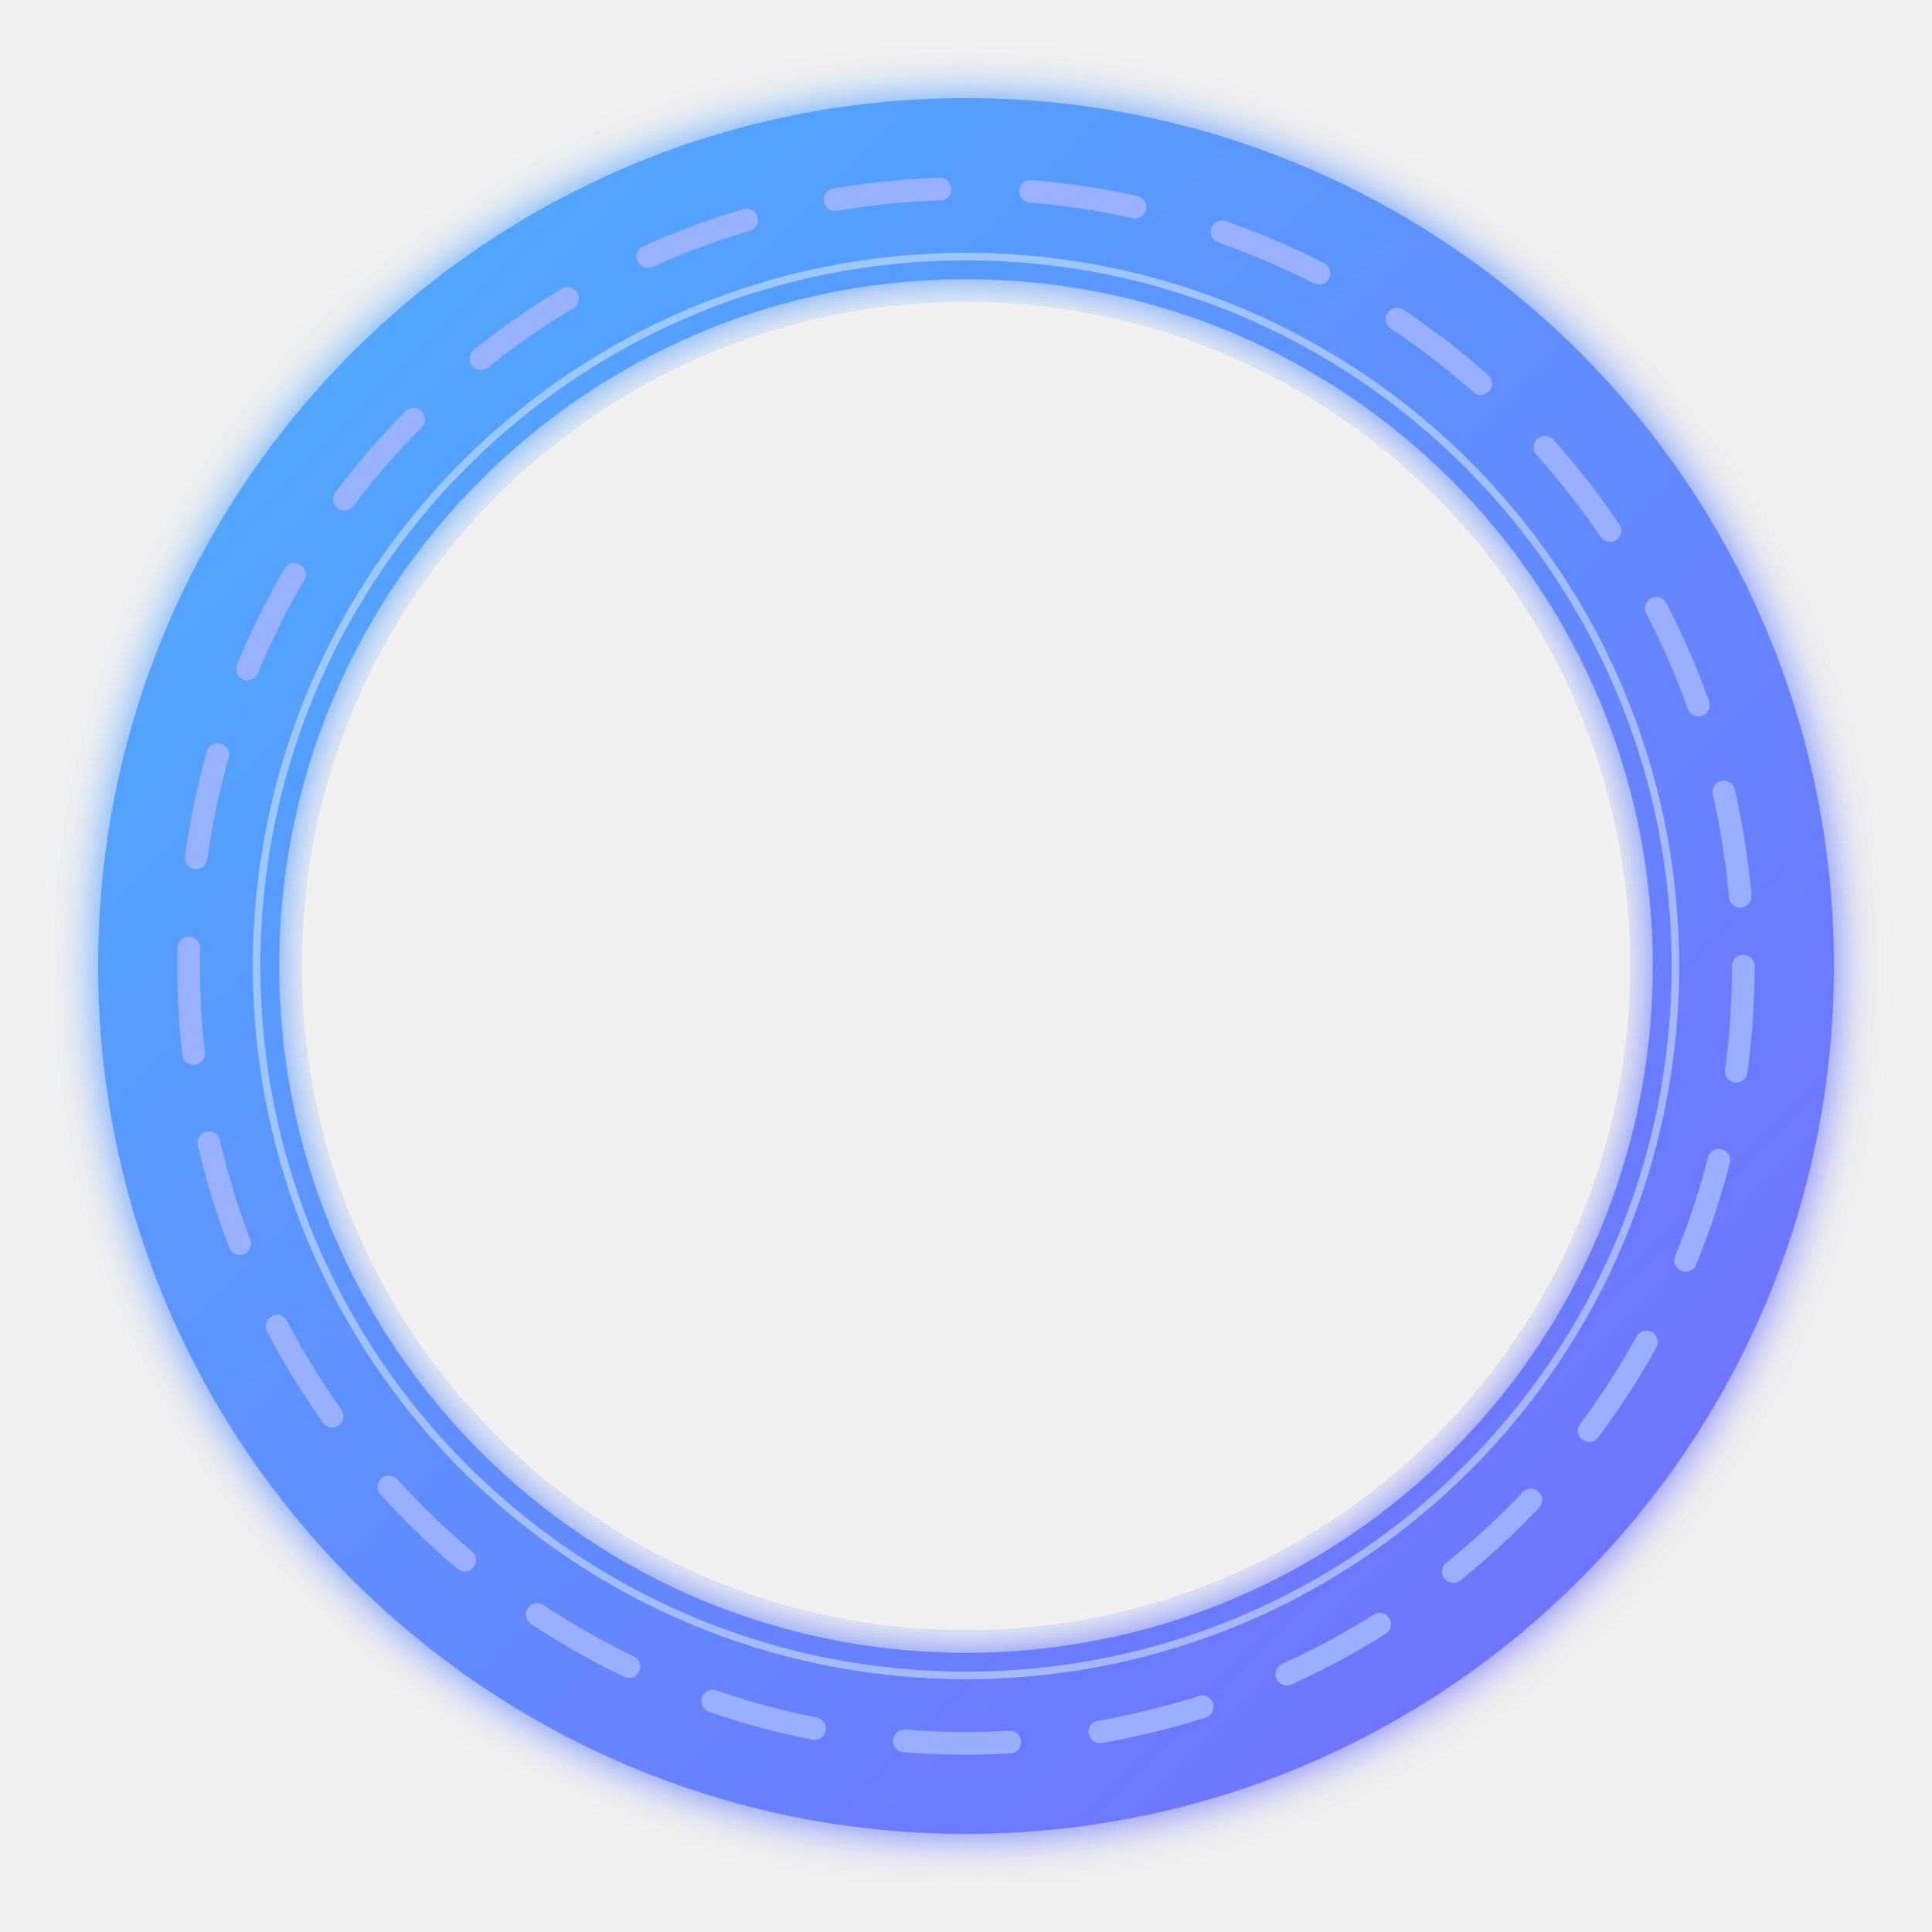
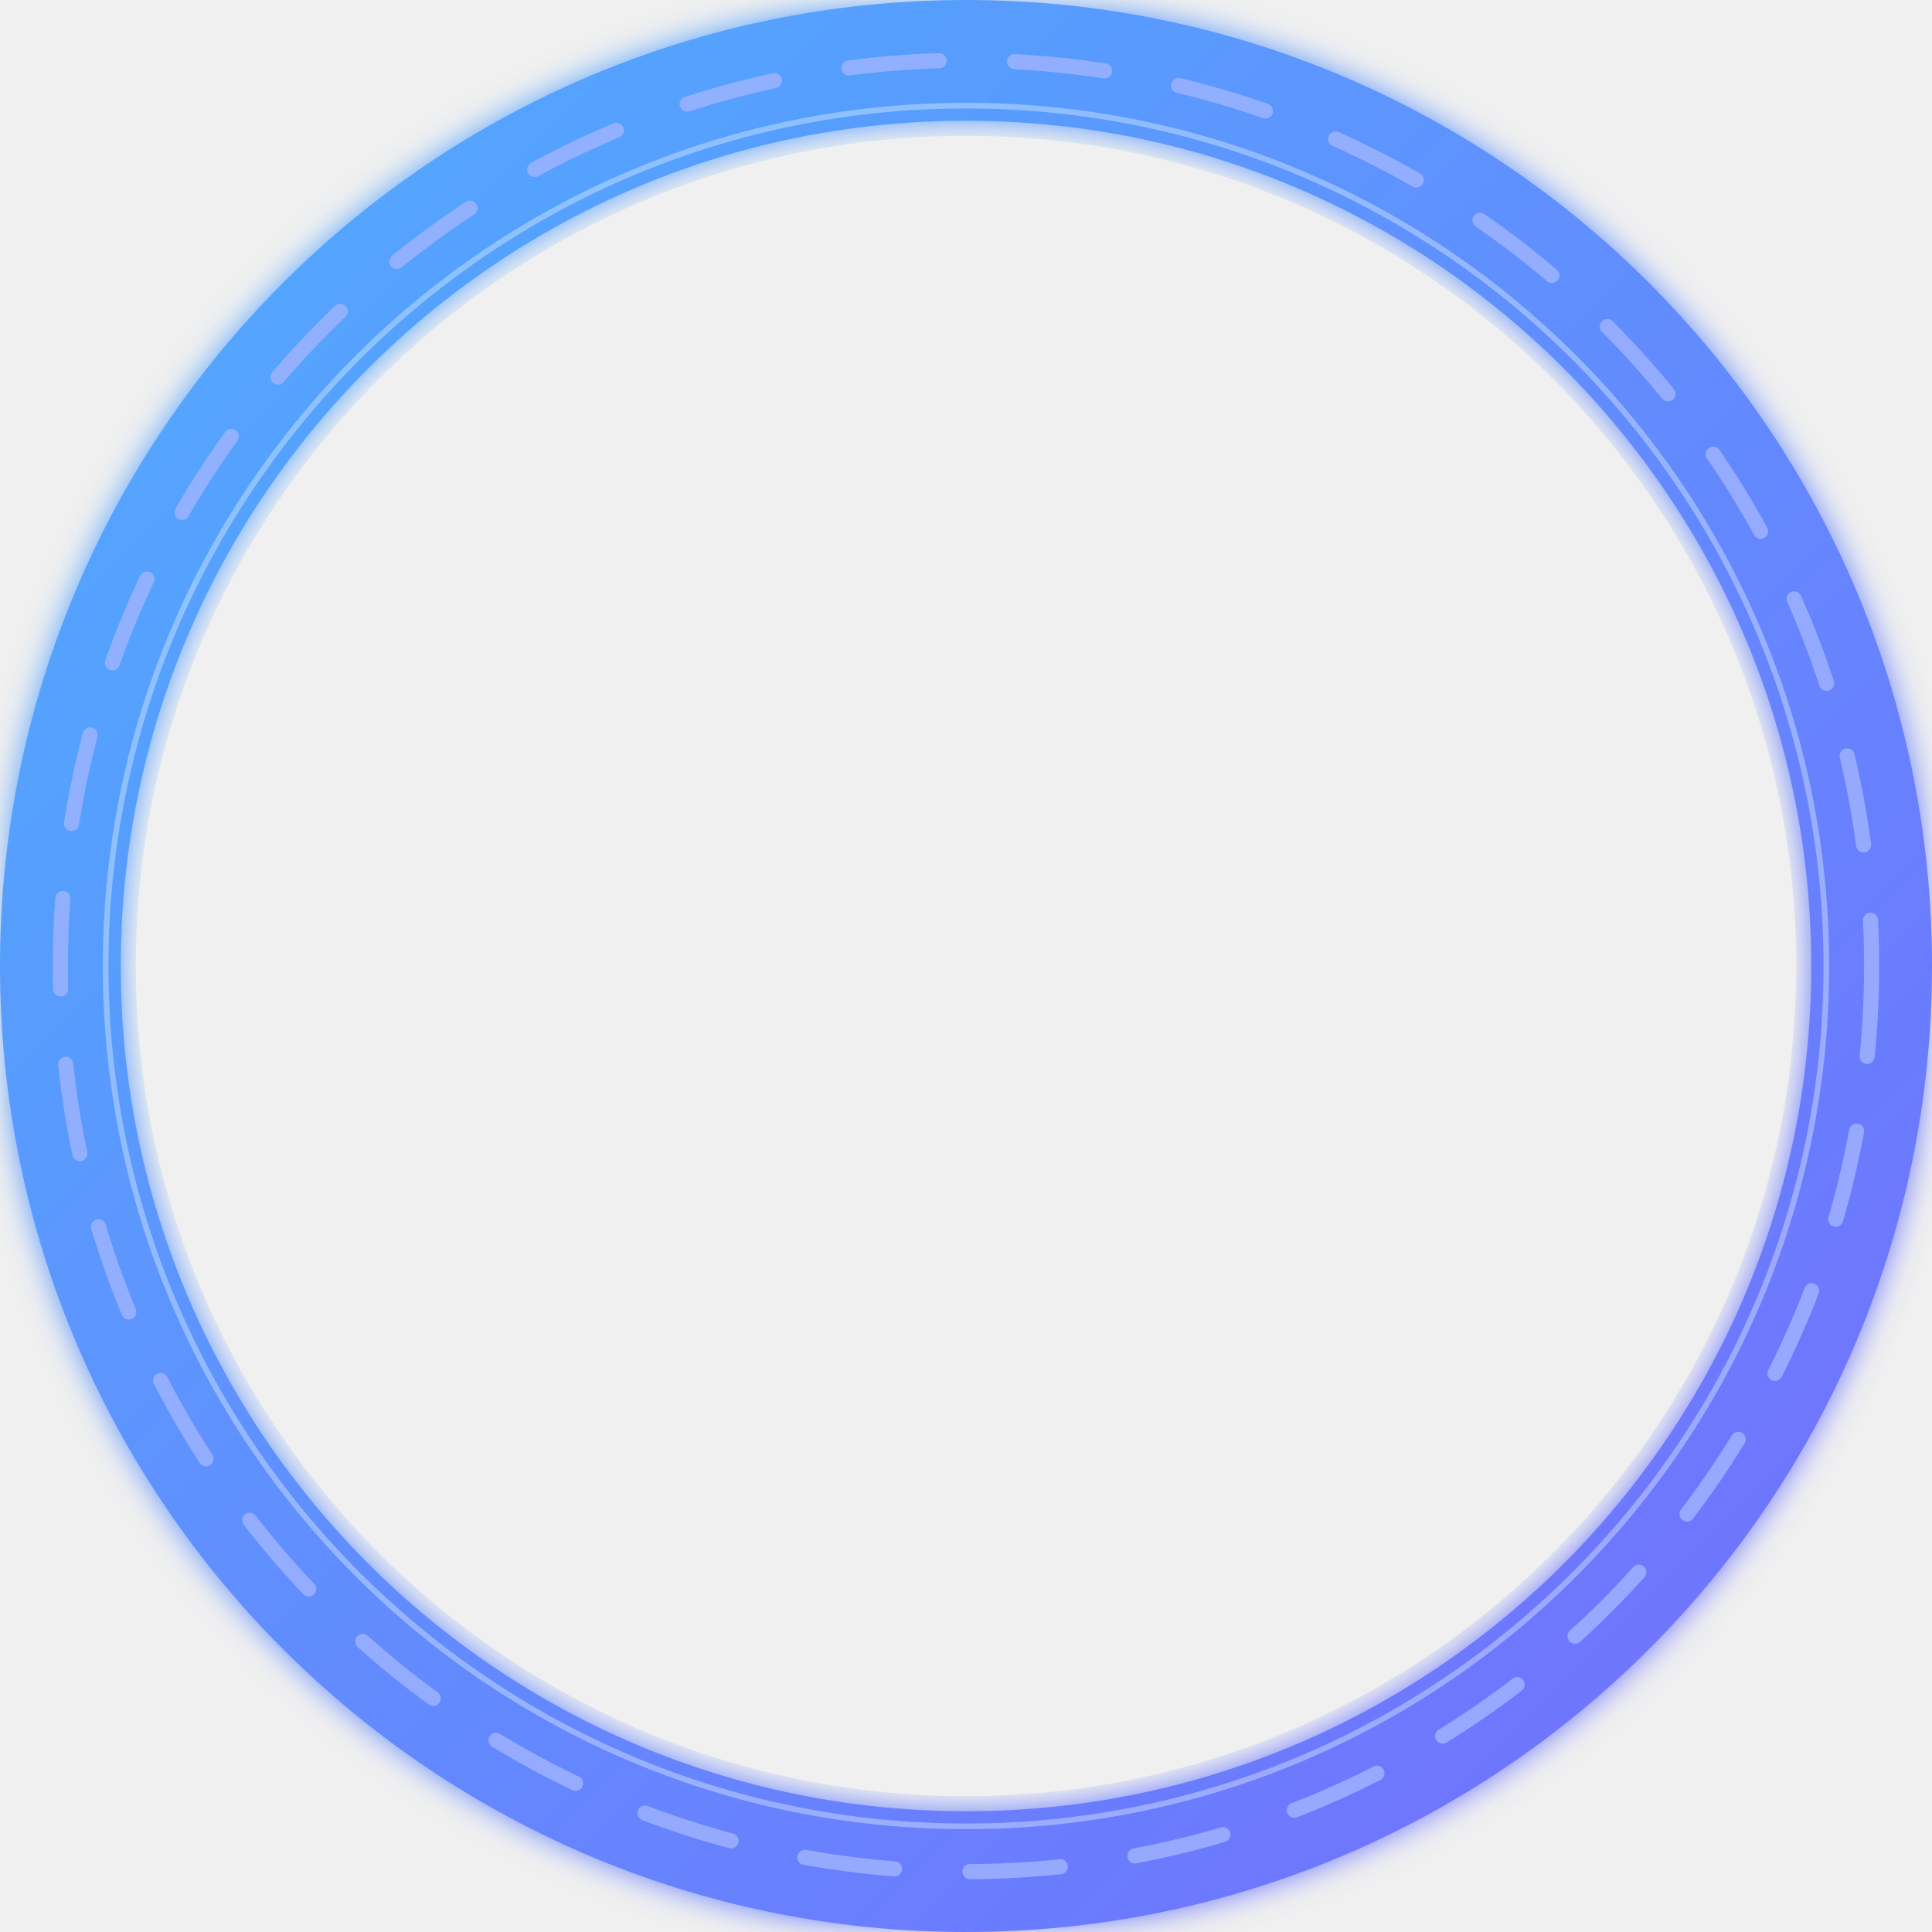
<svg xmlns="http://www.w3.org/2000/svg" width="512" height="512" viewBox="0 0 512 512">
  <defs>
    <mask id="hole">
      <rect width="100%" height="100%" fill="white" />
-       <circle cx="256" cy="256" r="176" fill="black" />
+       <circle cx="256" cy="256" r="220" fill="black" />
    </mask>
    <linearGradient id="neonGrad" x1="0%" y1="0%" x2="100%" y2="100%">
      <stop offset="0%" stop-color="#4FACFE" />
      <stop offset="100%" stop-color="#736EFE" />
    </linearGradient>
    <filter id="glow" x="-50%" y="-50%" width="200%" height="200%">
-       <feGaussianBlur stdDeviation="6" result="blur" />
+       <feGaussianBlur stdDeviation="4" result="blur" />
      <feMerge>
        <feMergeNode in="blur" />
        <feMergeNode in="SourceGraphic" />
      </feMerge>
    </filter>
    <style>
      @keyframes dash {
        to { stroke-dashoffset: -1000; }
      }
    </style>
  </defs>
-   <circle cx="256" cy="256" r="210" fill="none" stroke="url(#neonGrad)" stroke-opacity="0.25" stroke-width="8" filter="url(#glow)" />
+   <circle cx="256" cy="256" r="245" fill="none" stroke="url(#neonGrad)" stroke-opacity="0.2" stroke-width="6" filter="url(#glow)" />
  <g mask="url(#hole)">
-     <circle cx="256" cy="256" r="206" fill="none" stroke="url(#neonGrad)" stroke-width="48" filter="url(#glow)" />
-     <circle cx="256" cy="256" r="206" fill="none" stroke="#A0B4FF" stroke-opacity="0.9" stroke-width="6" stroke-linecap="round" stroke-dasharray="28 24" stroke-dashoffset="0">
+     <circle cx="256" cy="256" r="240" fill="none" stroke="url(#neonGrad)" stroke-width="32" filter="url(#glow)" />
+     <circle cx="256" cy="256" r="240" fill="none" stroke="#A0B4FF" stroke-opacity="0.8" stroke-width="4" stroke-linecap="round" stroke-dasharray="24 20" stroke-dashoffset="0">
      <animate attributeName="stroke-dashoffset" values="0;-1000" dur="6s" repeatCount="indefinite" />
    </circle>
-     <circle cx="256" cy="256" r="188" fill="none" stroke="#E3F2FF" stroke-opacity="0.5" stroke-width="2" />
+     <circle cx="256" cy="256" r="228" fill="none" stroke="#E3F2FF" stroke-opacity="0.4" stroke-width="1.5" />
  </g>
</svg>
